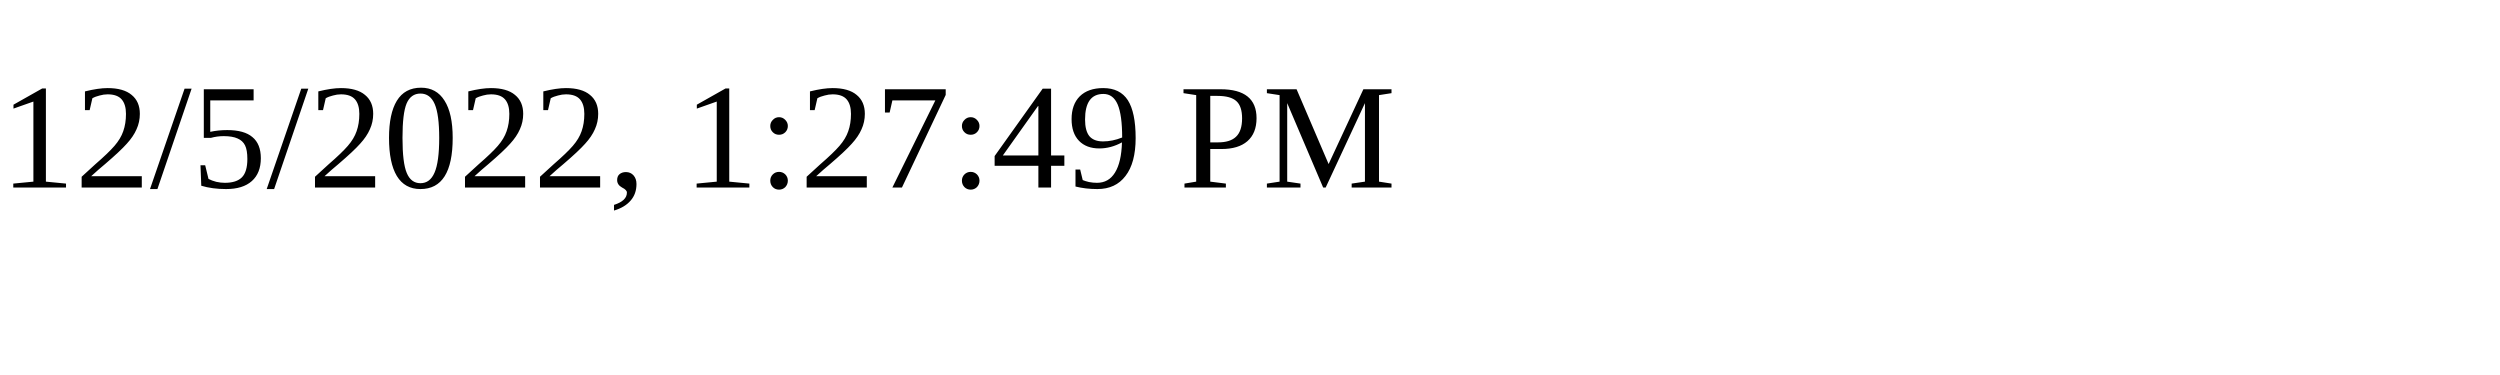
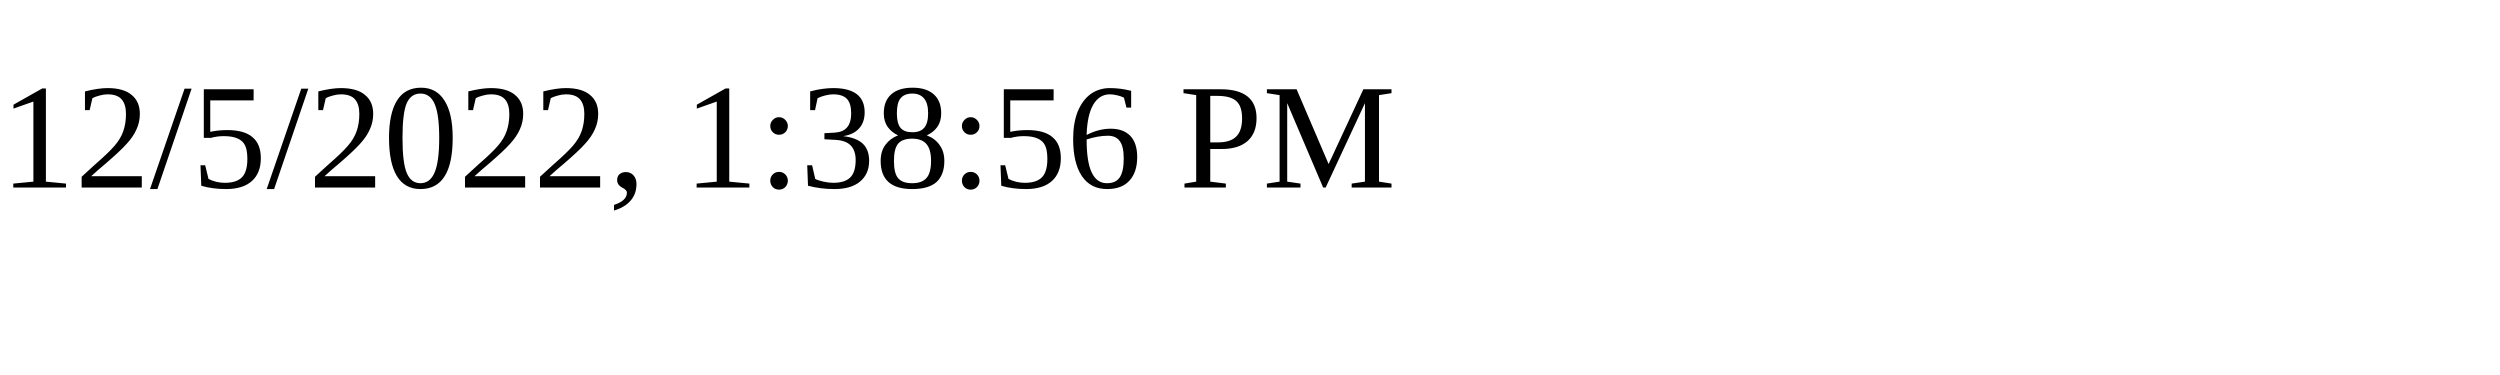
<svg xmlns="http://www.w3.org/2000/svg" height="30" width="200">
-   <text x="0" y="15">12/5/2022, 1:27:49 PM</text>
+   <text x="0" y="15">12/5/2022, 1:38:56 PM</text>
</svg>
